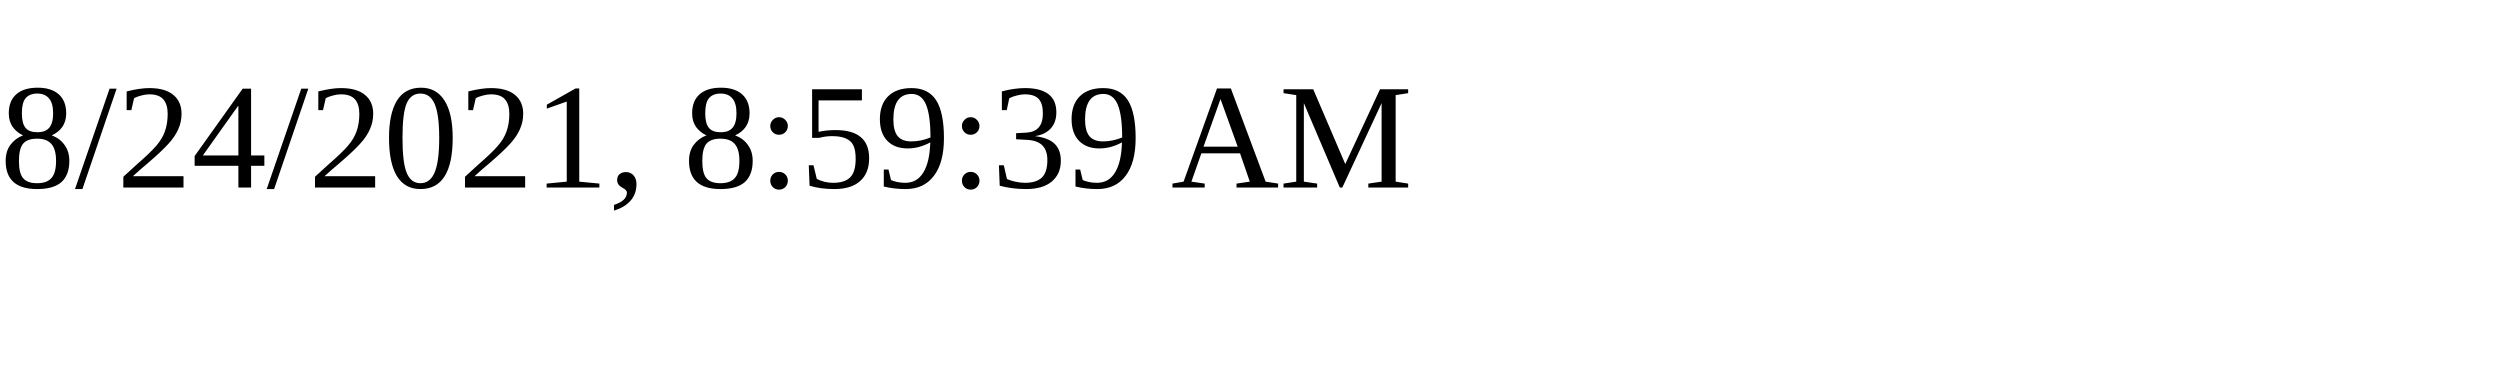
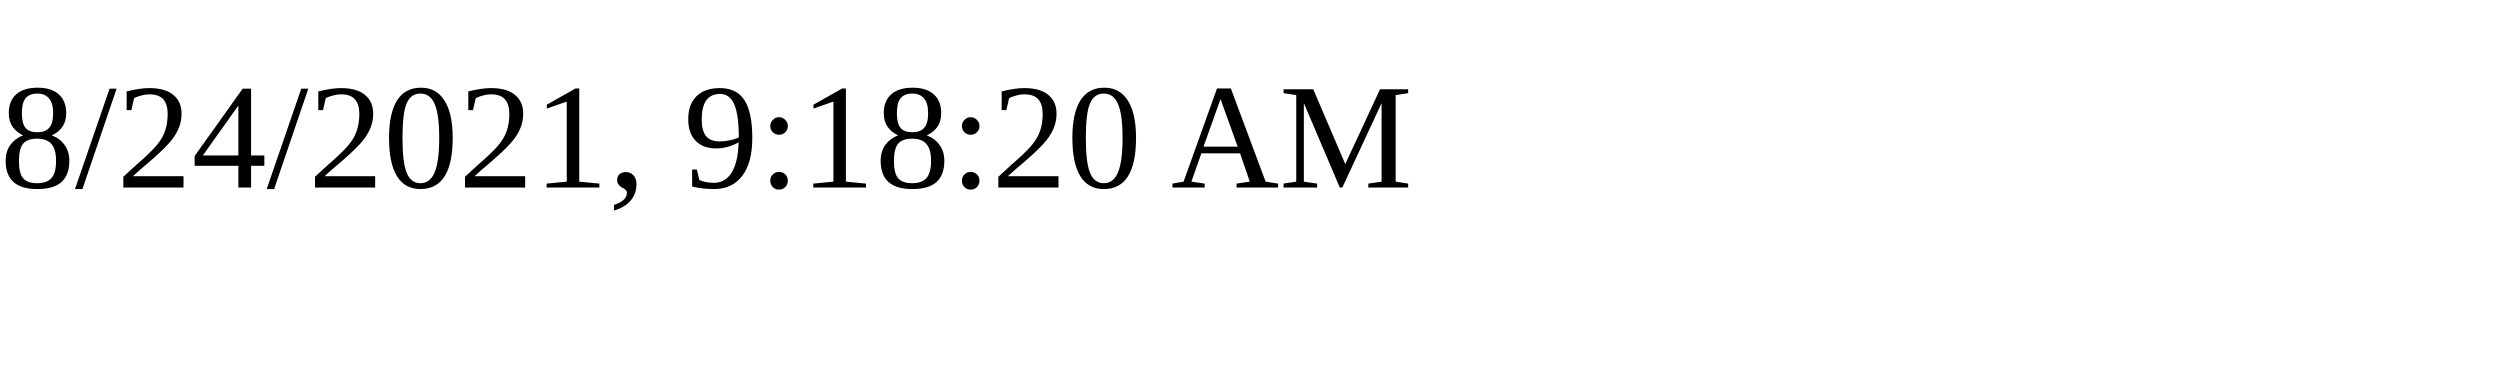
<svg xmlns="http://www.w3.org/2000/svg" height="30" width="200">
-   <text x="0" y="15">8/24/2021, 8:59:39 AM</text>
+   <text x="0" y="15">8/24/2021, 9:18:20 AM</text>
</svg>
